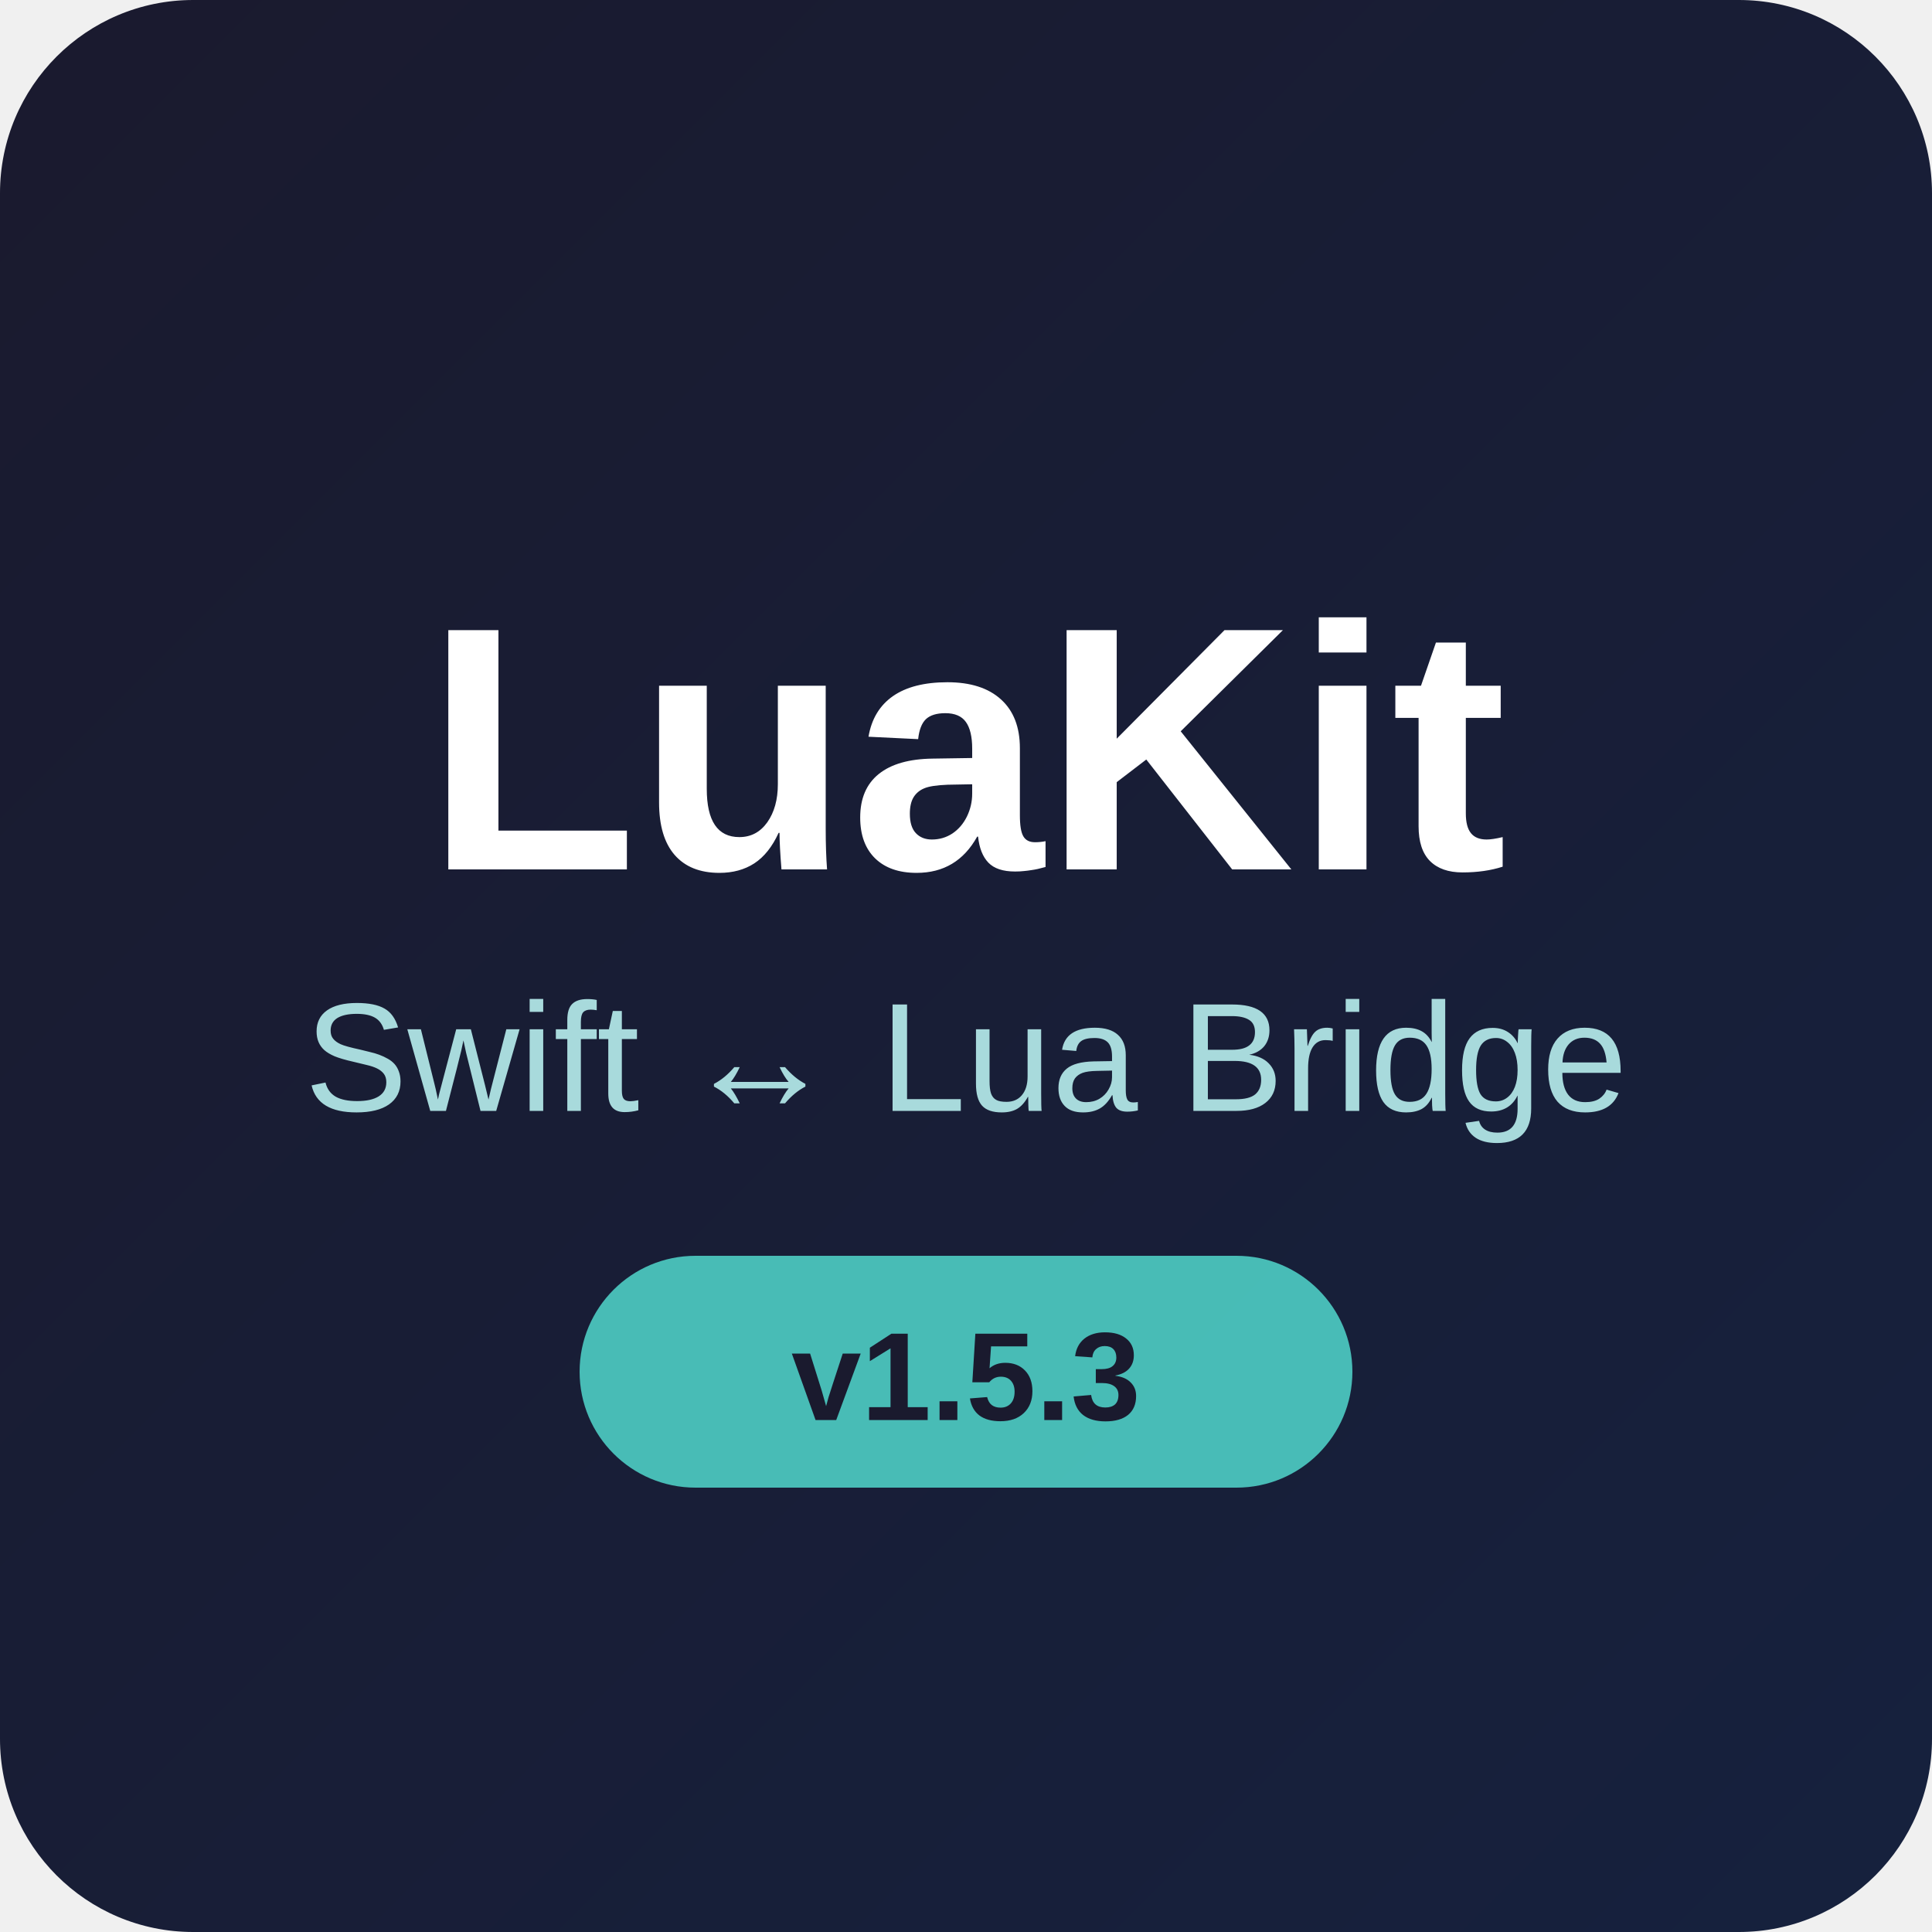
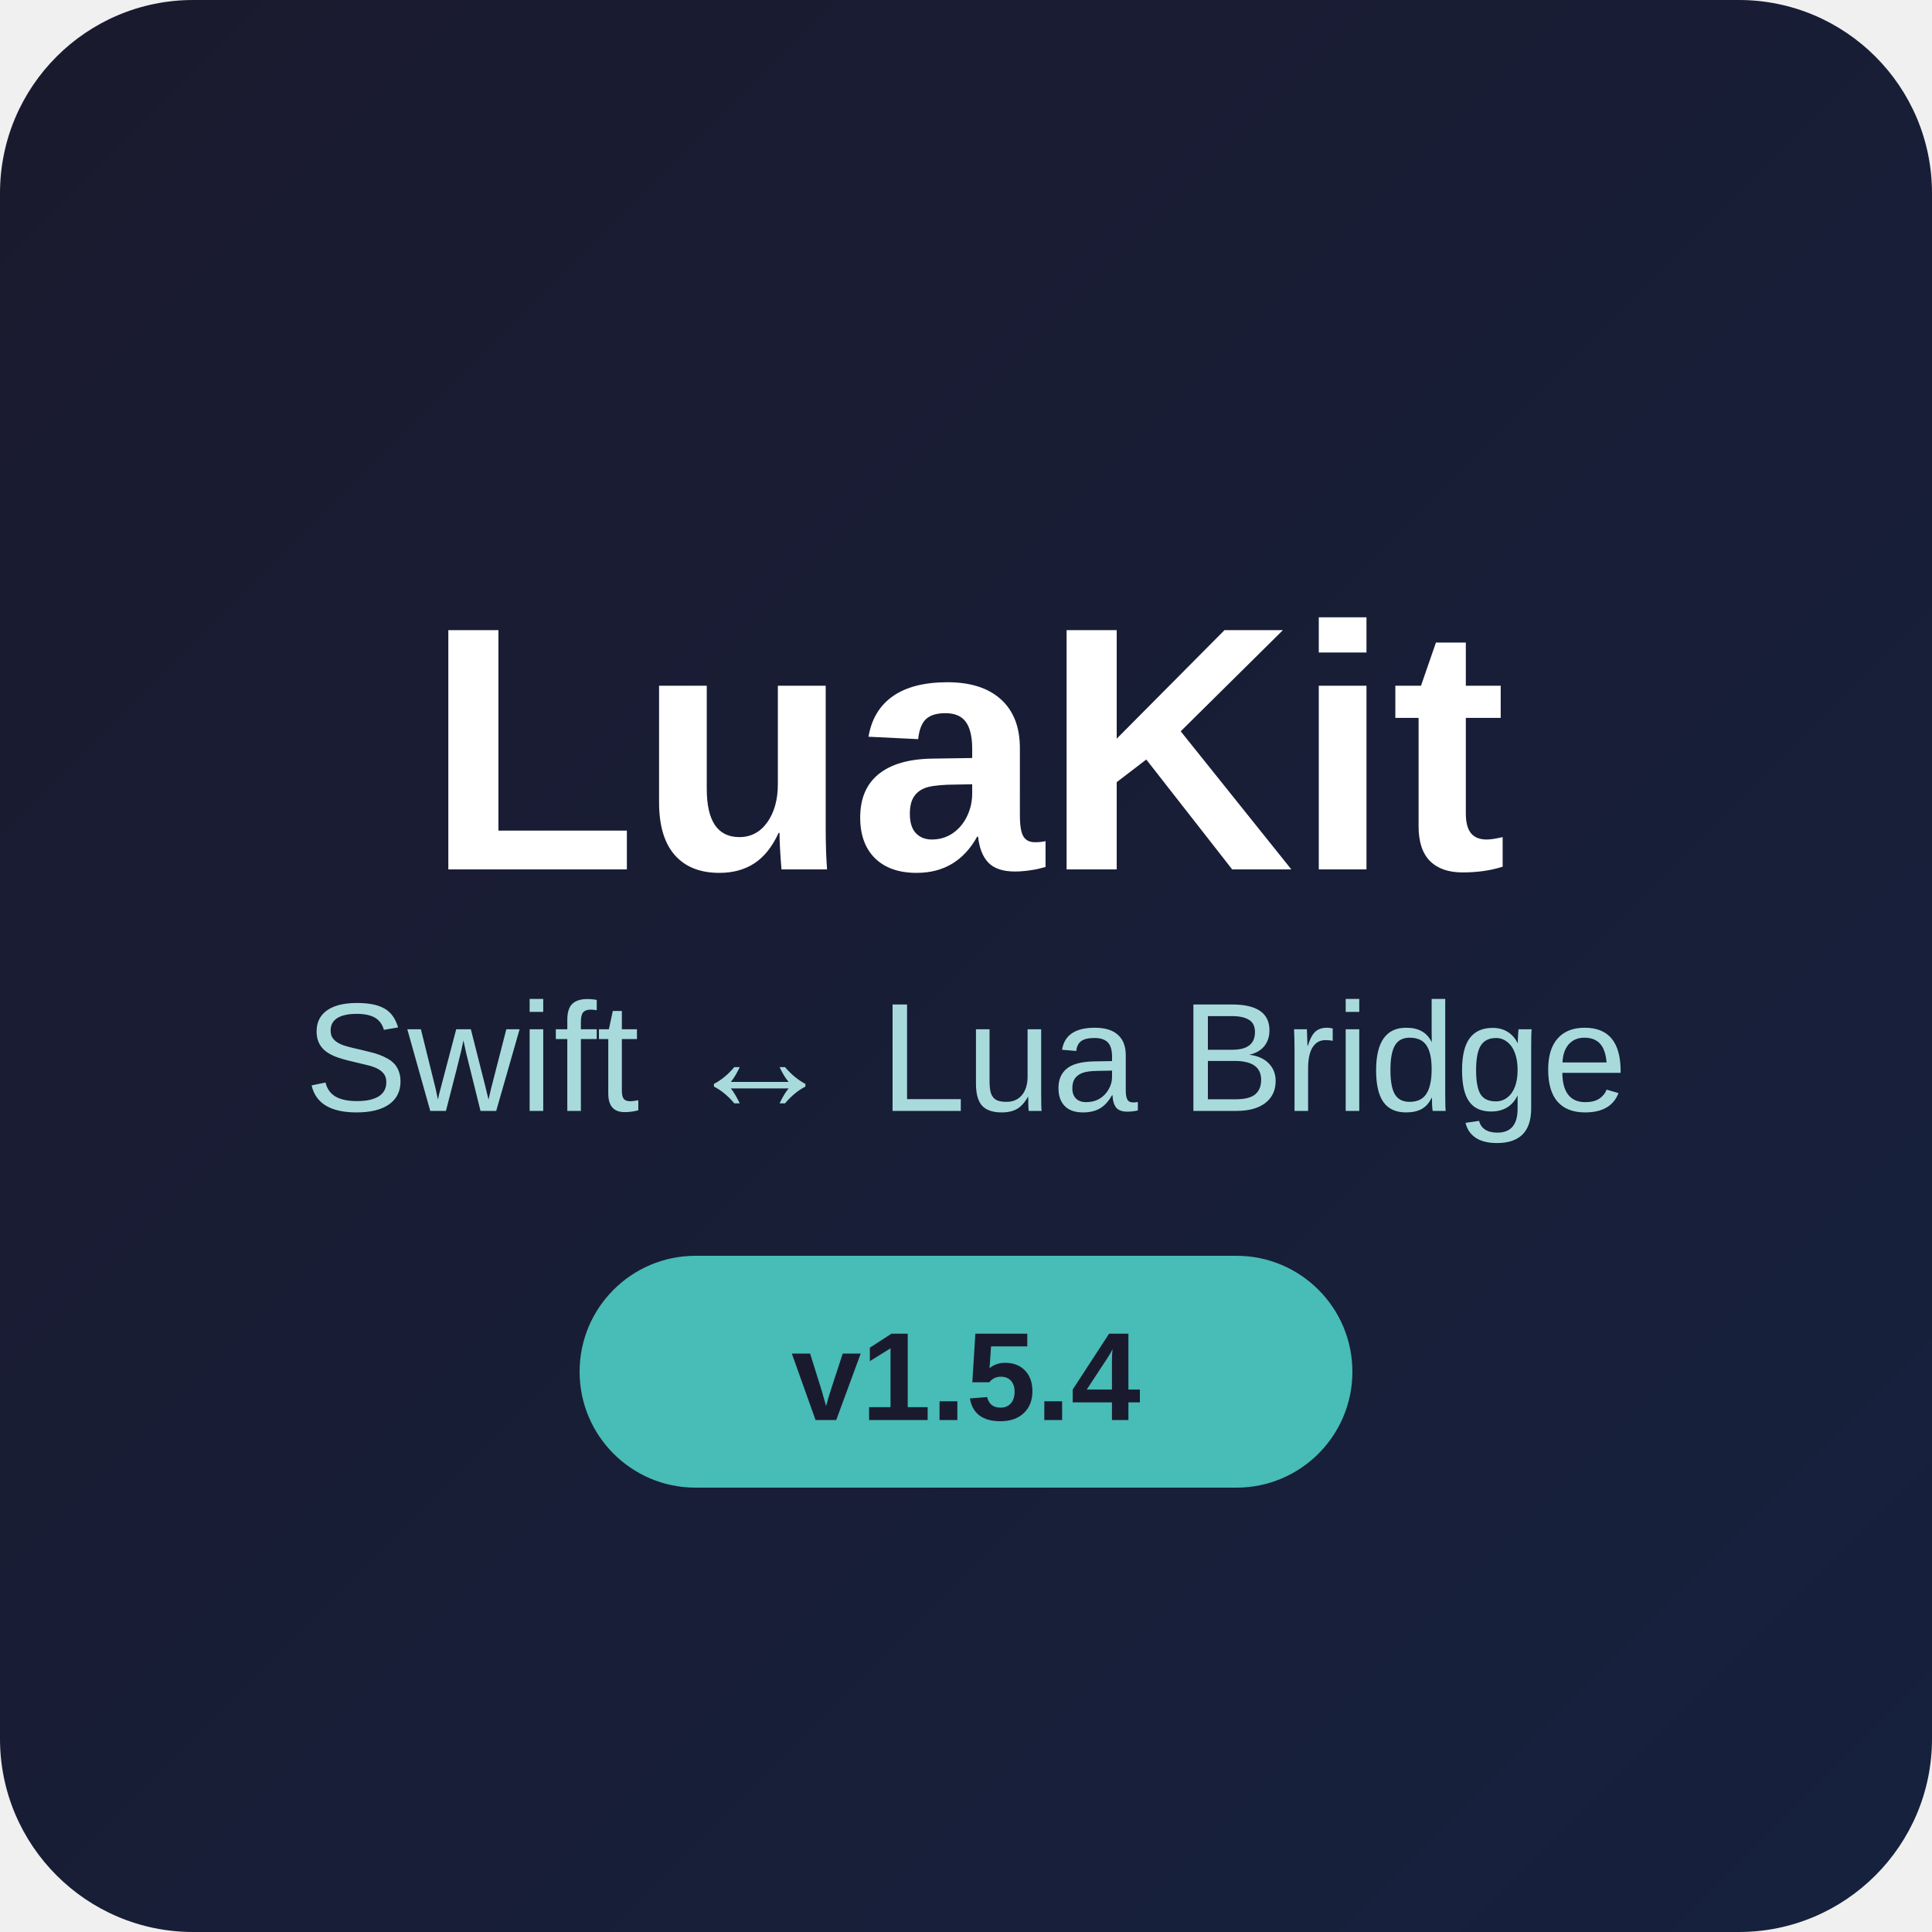
<svg xmlns="http://www.w3.org/2000/svg" width="200" height="200" viewBox="0 0 200 200">
  <defs>
    <linearGradient id="bgGradient" x1="0%" y1="0%" x2="100%" y2="100%">
      <stop offset="0%" style="stop-color:#1a1a2e;stop-opacity:1" />
      <stop offset="100%" style="stop-color:#16213e;stop-opacity:1" />
    </linearGradient>
    <linearGradient id="luaGradient" x1="0%" y1="0%" x2="100%" y2="100%">
      <stop offset="0%" style="stop-color:#000080;stop-opacity:1" />
      <stop offset="100%" style="stop-color:#4169e1;stop-opacity:1" />
    </linearGradient>
    <linearGradient id="swiftGradient" x1="0%" y1="0%" x2="100%" y2="100%">
      <stop offset="0%" style="stop-color:#ff5722;stop-opacity:1" />
      <stop offset="100%" style="stop-color:#ff7043;stop-opacity:1" />
    </linearGradient>
  </defs>
  <rect width="200" height="200" rx="20" fill="url(#bgGradient)" />
  <text x="100" y="90" font-family="SF Pro Display, -apple-system, Arial" font-size="36" font-weight="700" text-anchor="middle" fill="#ffffff">LuaKit</text>
  <text x="100" y="115" font-family="SF Pro Display, -apple-system, Arial" font-size="16" font-weight="400" text-anchor="middle" fill="#a8dadc">Swift ↔ Lua Bridge</text>
  <rect x="60" y="130" width="80" height="24" rx="12" fill="#4ecdc4" opacity="0.9" />
-   <text x="100" y="147" font-family="SF Pro Display, -apple-system, Arial" font-size="13" font-weight="600" text-anchor="middle" fill="#1a1a2e">v1.5.3</text>
+   <text x="100" y="147" font-family="SF Pro Display, -apple-system, Arial" font-size="13" font-weight="600" text-anchor="middle" fill="#1a1a2e">v1.5.4</text>
</svg>
